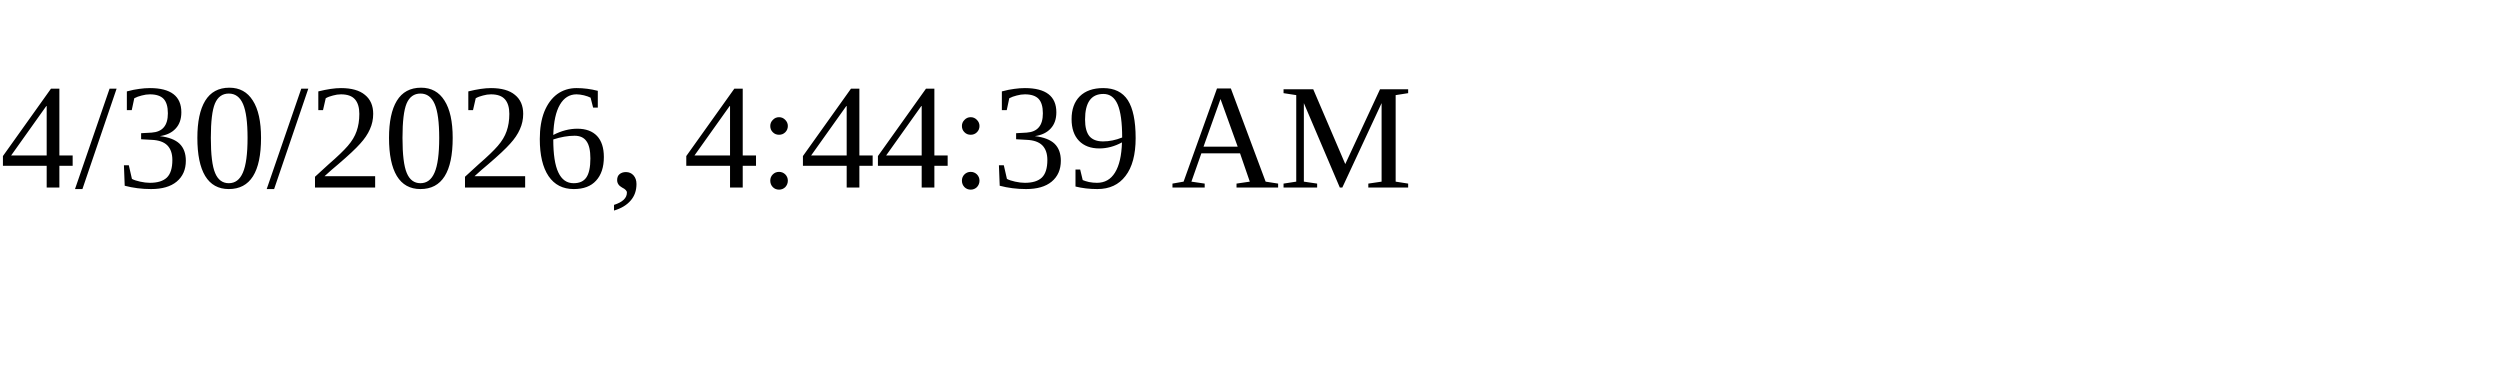
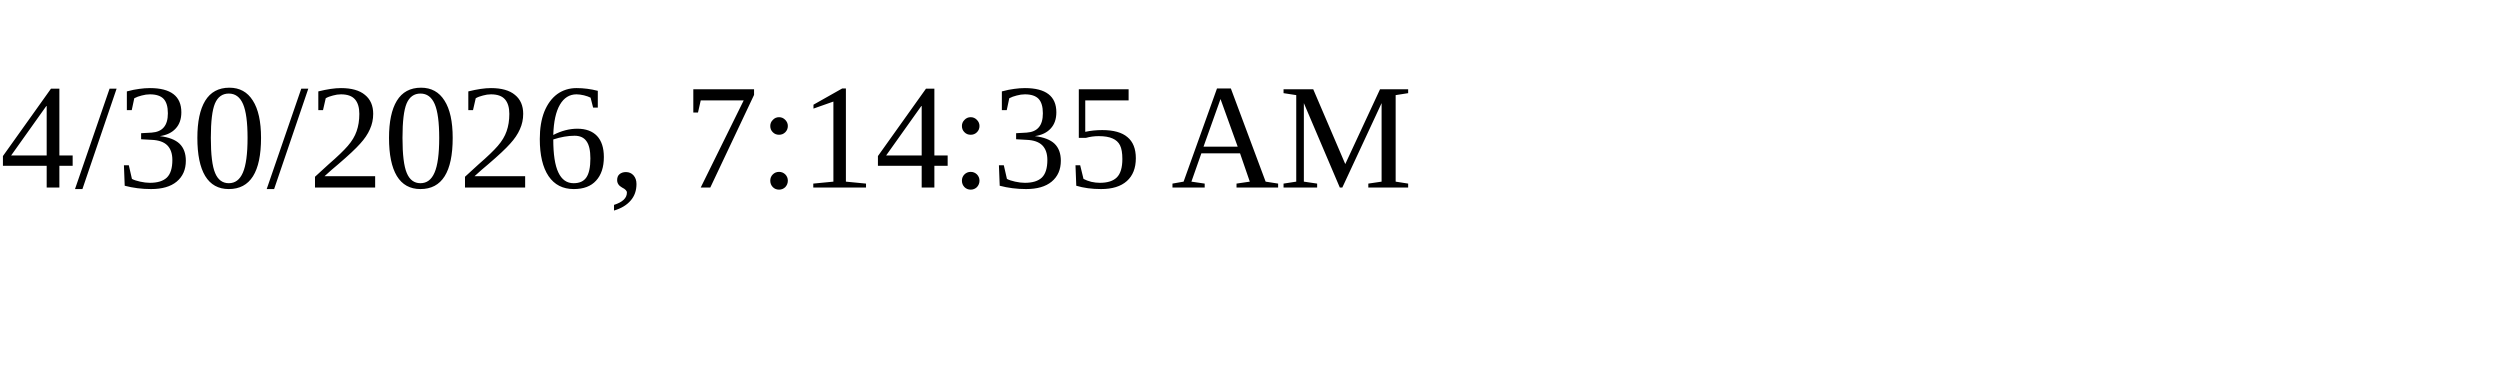
<svg xmlns="http://www.w3.org/2000/svg" height="30" width="200">
-   <text x="0" y="15">4/30/2026, 4:44:39 AM</text>
+   <text x="0" y="15">4/30/2026, 7:14:35 AM</text>
</svg>
